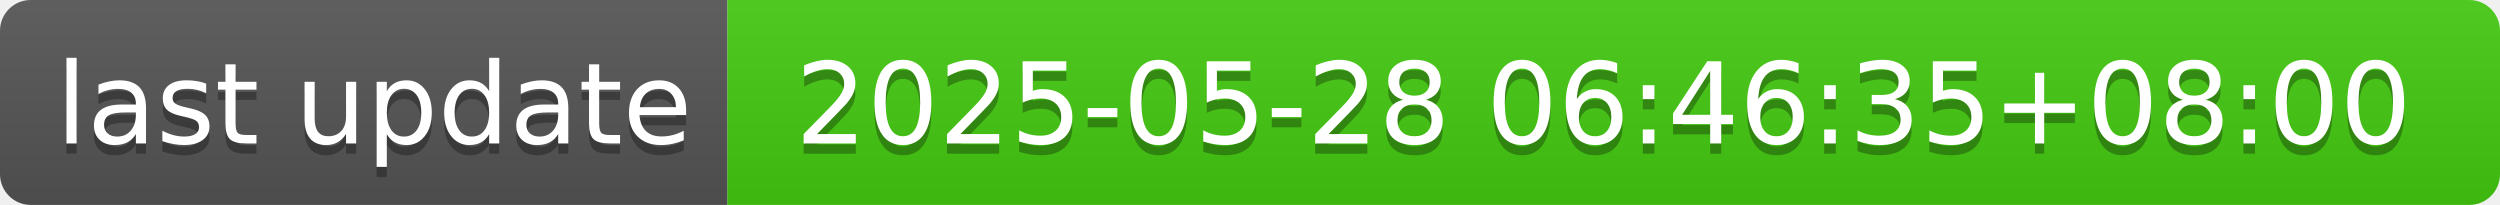
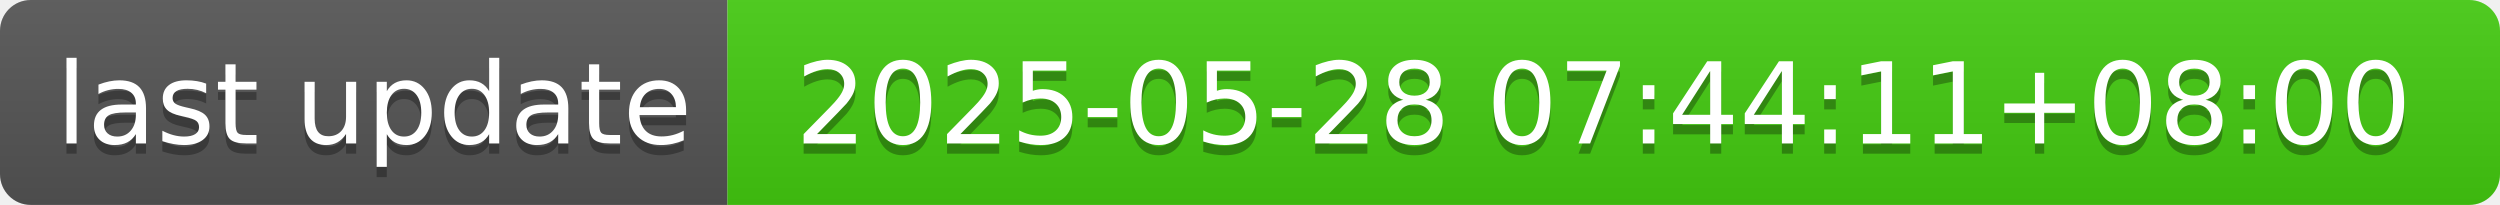
- <svg xmlns="http://www.w3.org/2000/svg" width="244" height="20" role="img" aria-label="last update: 2025-05-28 06:46:35+08:00">
+ <svg xmlns="http://www.w3.org/2000/svg" width="244" height="20" role="img" aria-label="last update: 2025-05-28 07:44:11+08:00">
  <linearGradient id="s" x2="0" y2="100%">
    <stop offset="0" stop-color="#bbb" stop-opacity=".1" />
    <stop offset="1" stop-opacity=".1" />
  </linearGradient>
  <clipPath id="r">
    <rect width="244" height="20" rx="3" fill="#fff" />
  </clipPath>
  <g clip-path="url(#r)">
    <rect width="71" height="20" fill="#555" />
    <rect x="71" width="173" height="20" fill="#4c1" />
    <rect width="244" height="20" fill="url(#s)" />
  </g>
  <g fill="#fff" text-anchor="middle" font-family="Verdana,Geneva,DejaVu Sans,sans-serif" text-rendering="geometricPrecision" font-size="110">
    <text aria-hidden="true" x="365" y="150" fill="#010101" fill-opacity=".3" transform="scale(.1)" textLength="610">last update</text>
    <text x="365" y="140" transform="scale(.1)" fill="#fff" textLength="610">last update</text>
-     <text aria-hidden="true" x="1565" y="150" fill="#010101" fill-opacity=".3" transform="scale(.1)" textLength="1630">2025-05-28 06:46:35+08:00</text>
-     <text x="1565" y="140" transform="scale(.1)" fill="#fff" textLength="1630">2025-05-28 06:46:35+08:00</text>
+     <text aria-hidden="true" x="1565" y="150" fill="#010101" fill-opacity=".3" transform="scale(.1)" textLength="1630">2025-05-28 07:44:11+08:00</text>
+     <text x="1565" y="140" transform="scale(.1)" fill="#fff" textLength="1630">2025-05-28 07:44:11+08:00</text>
  </g>
</svg>
